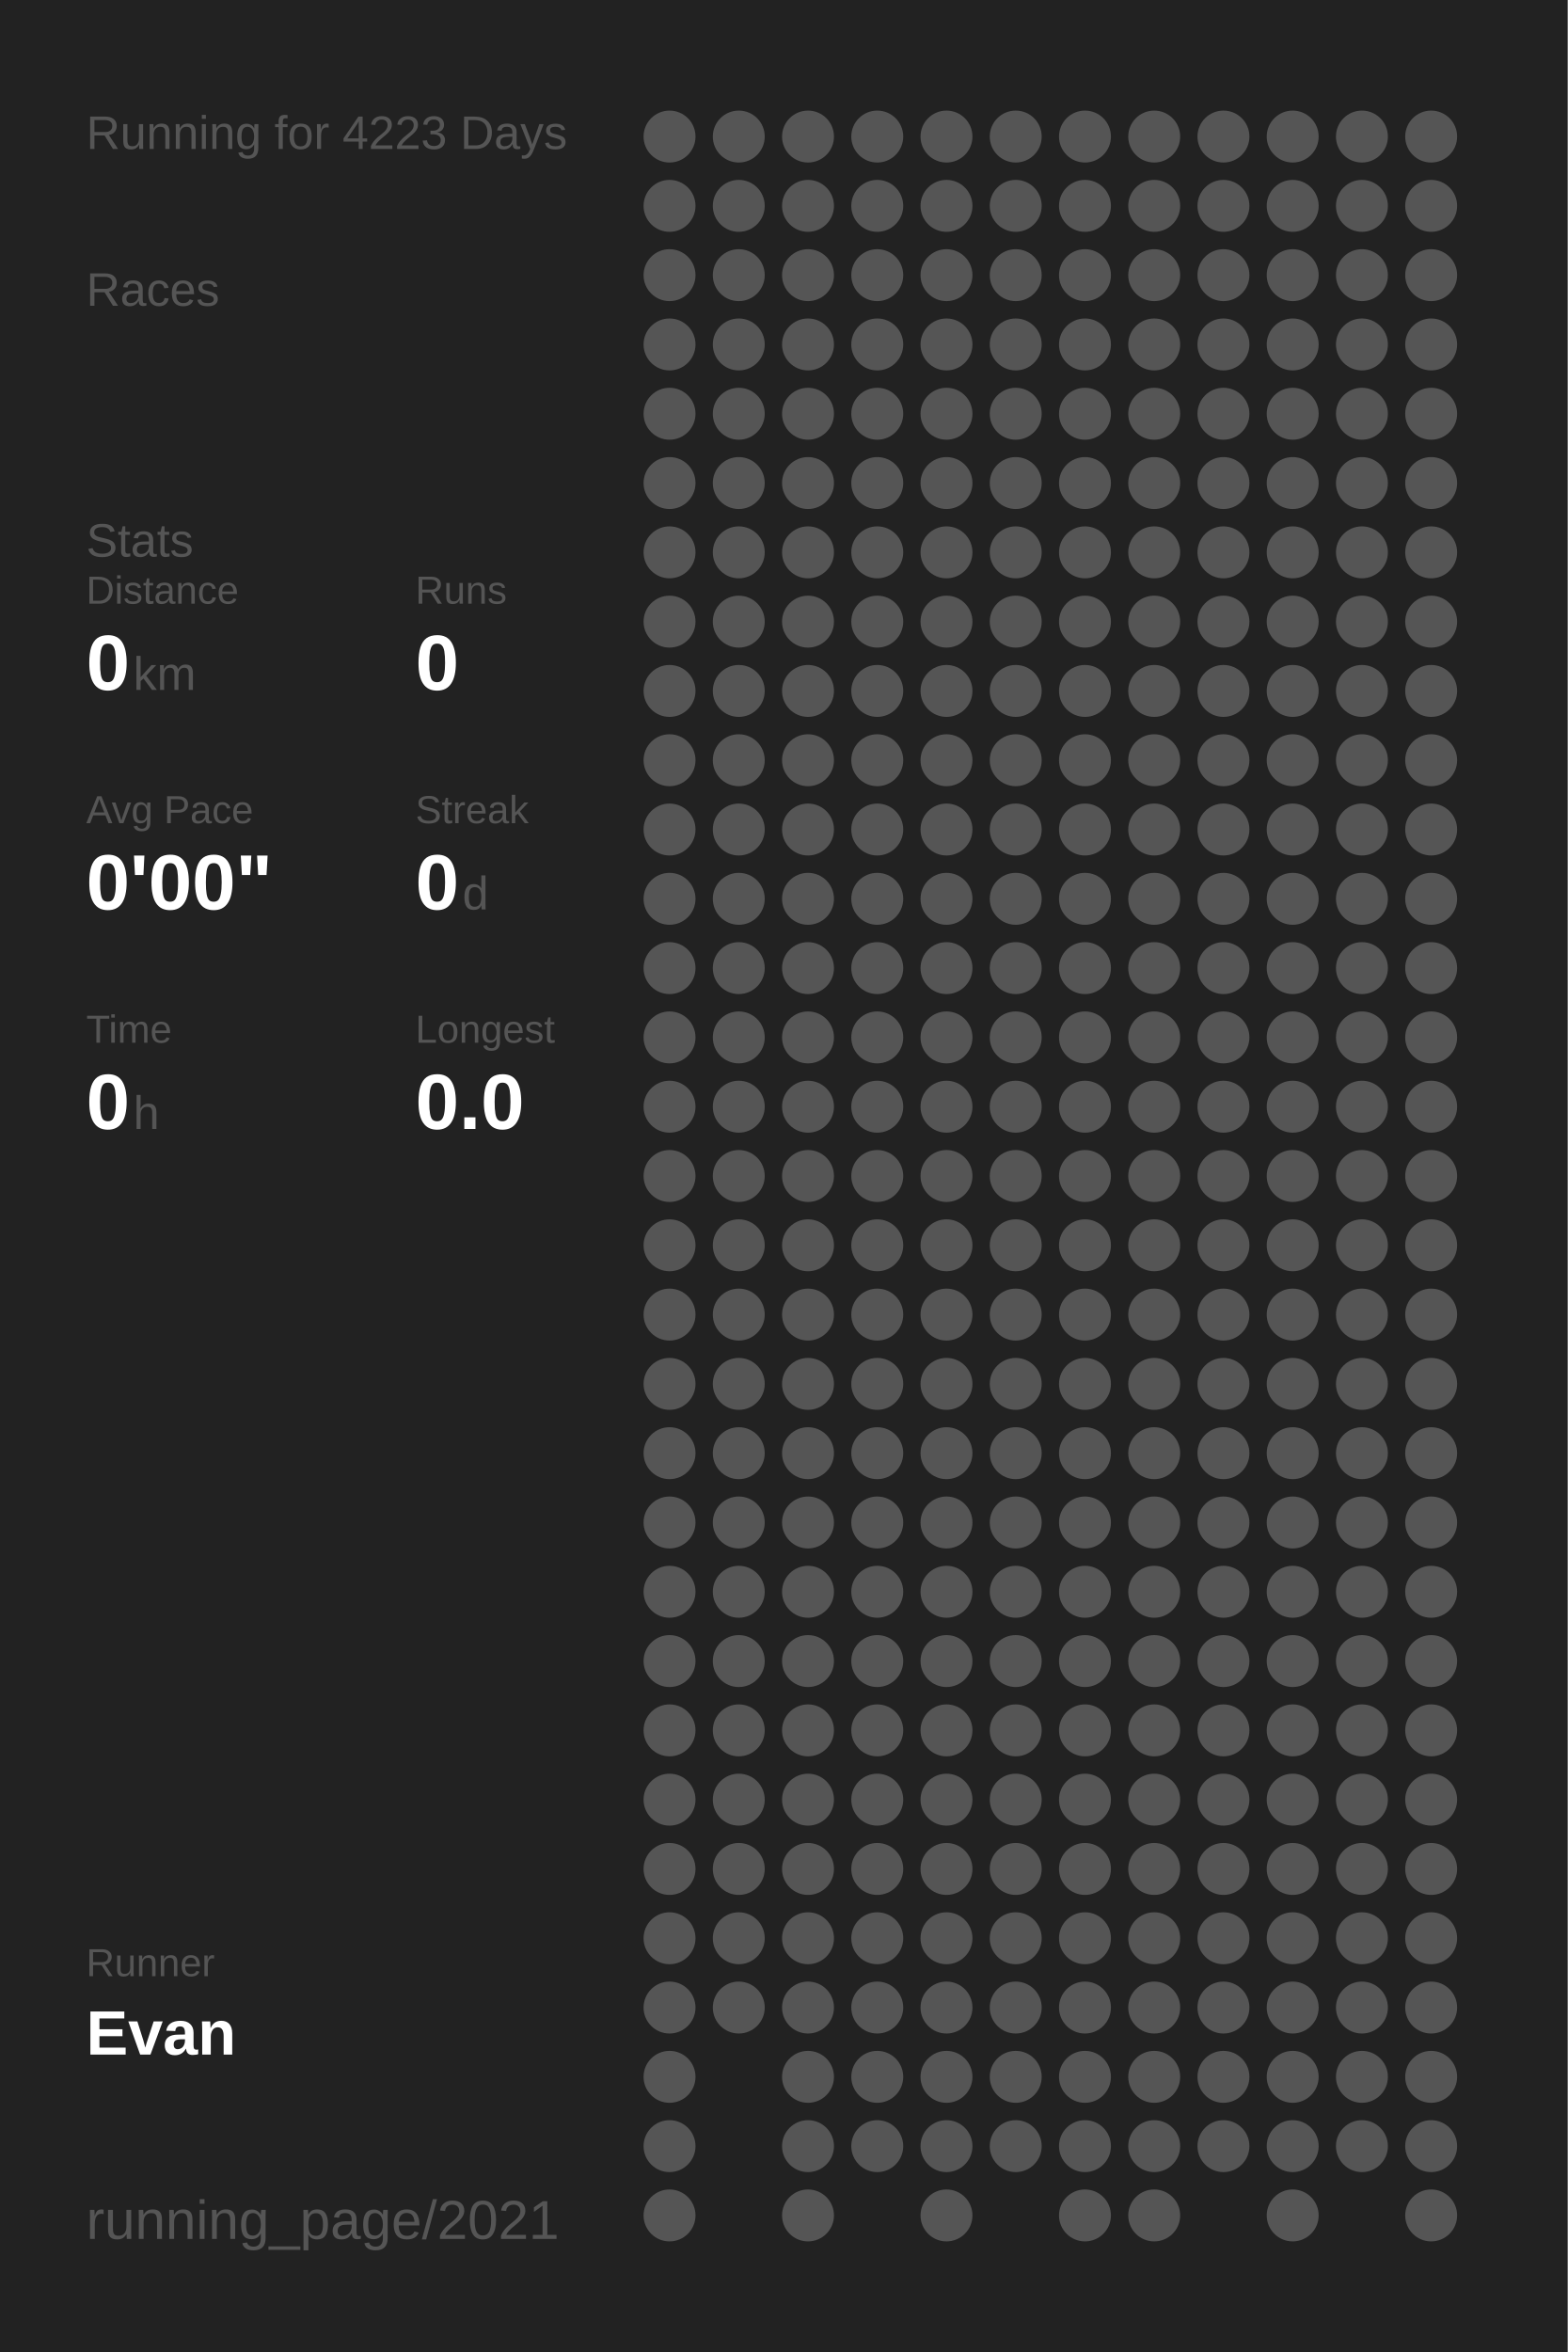
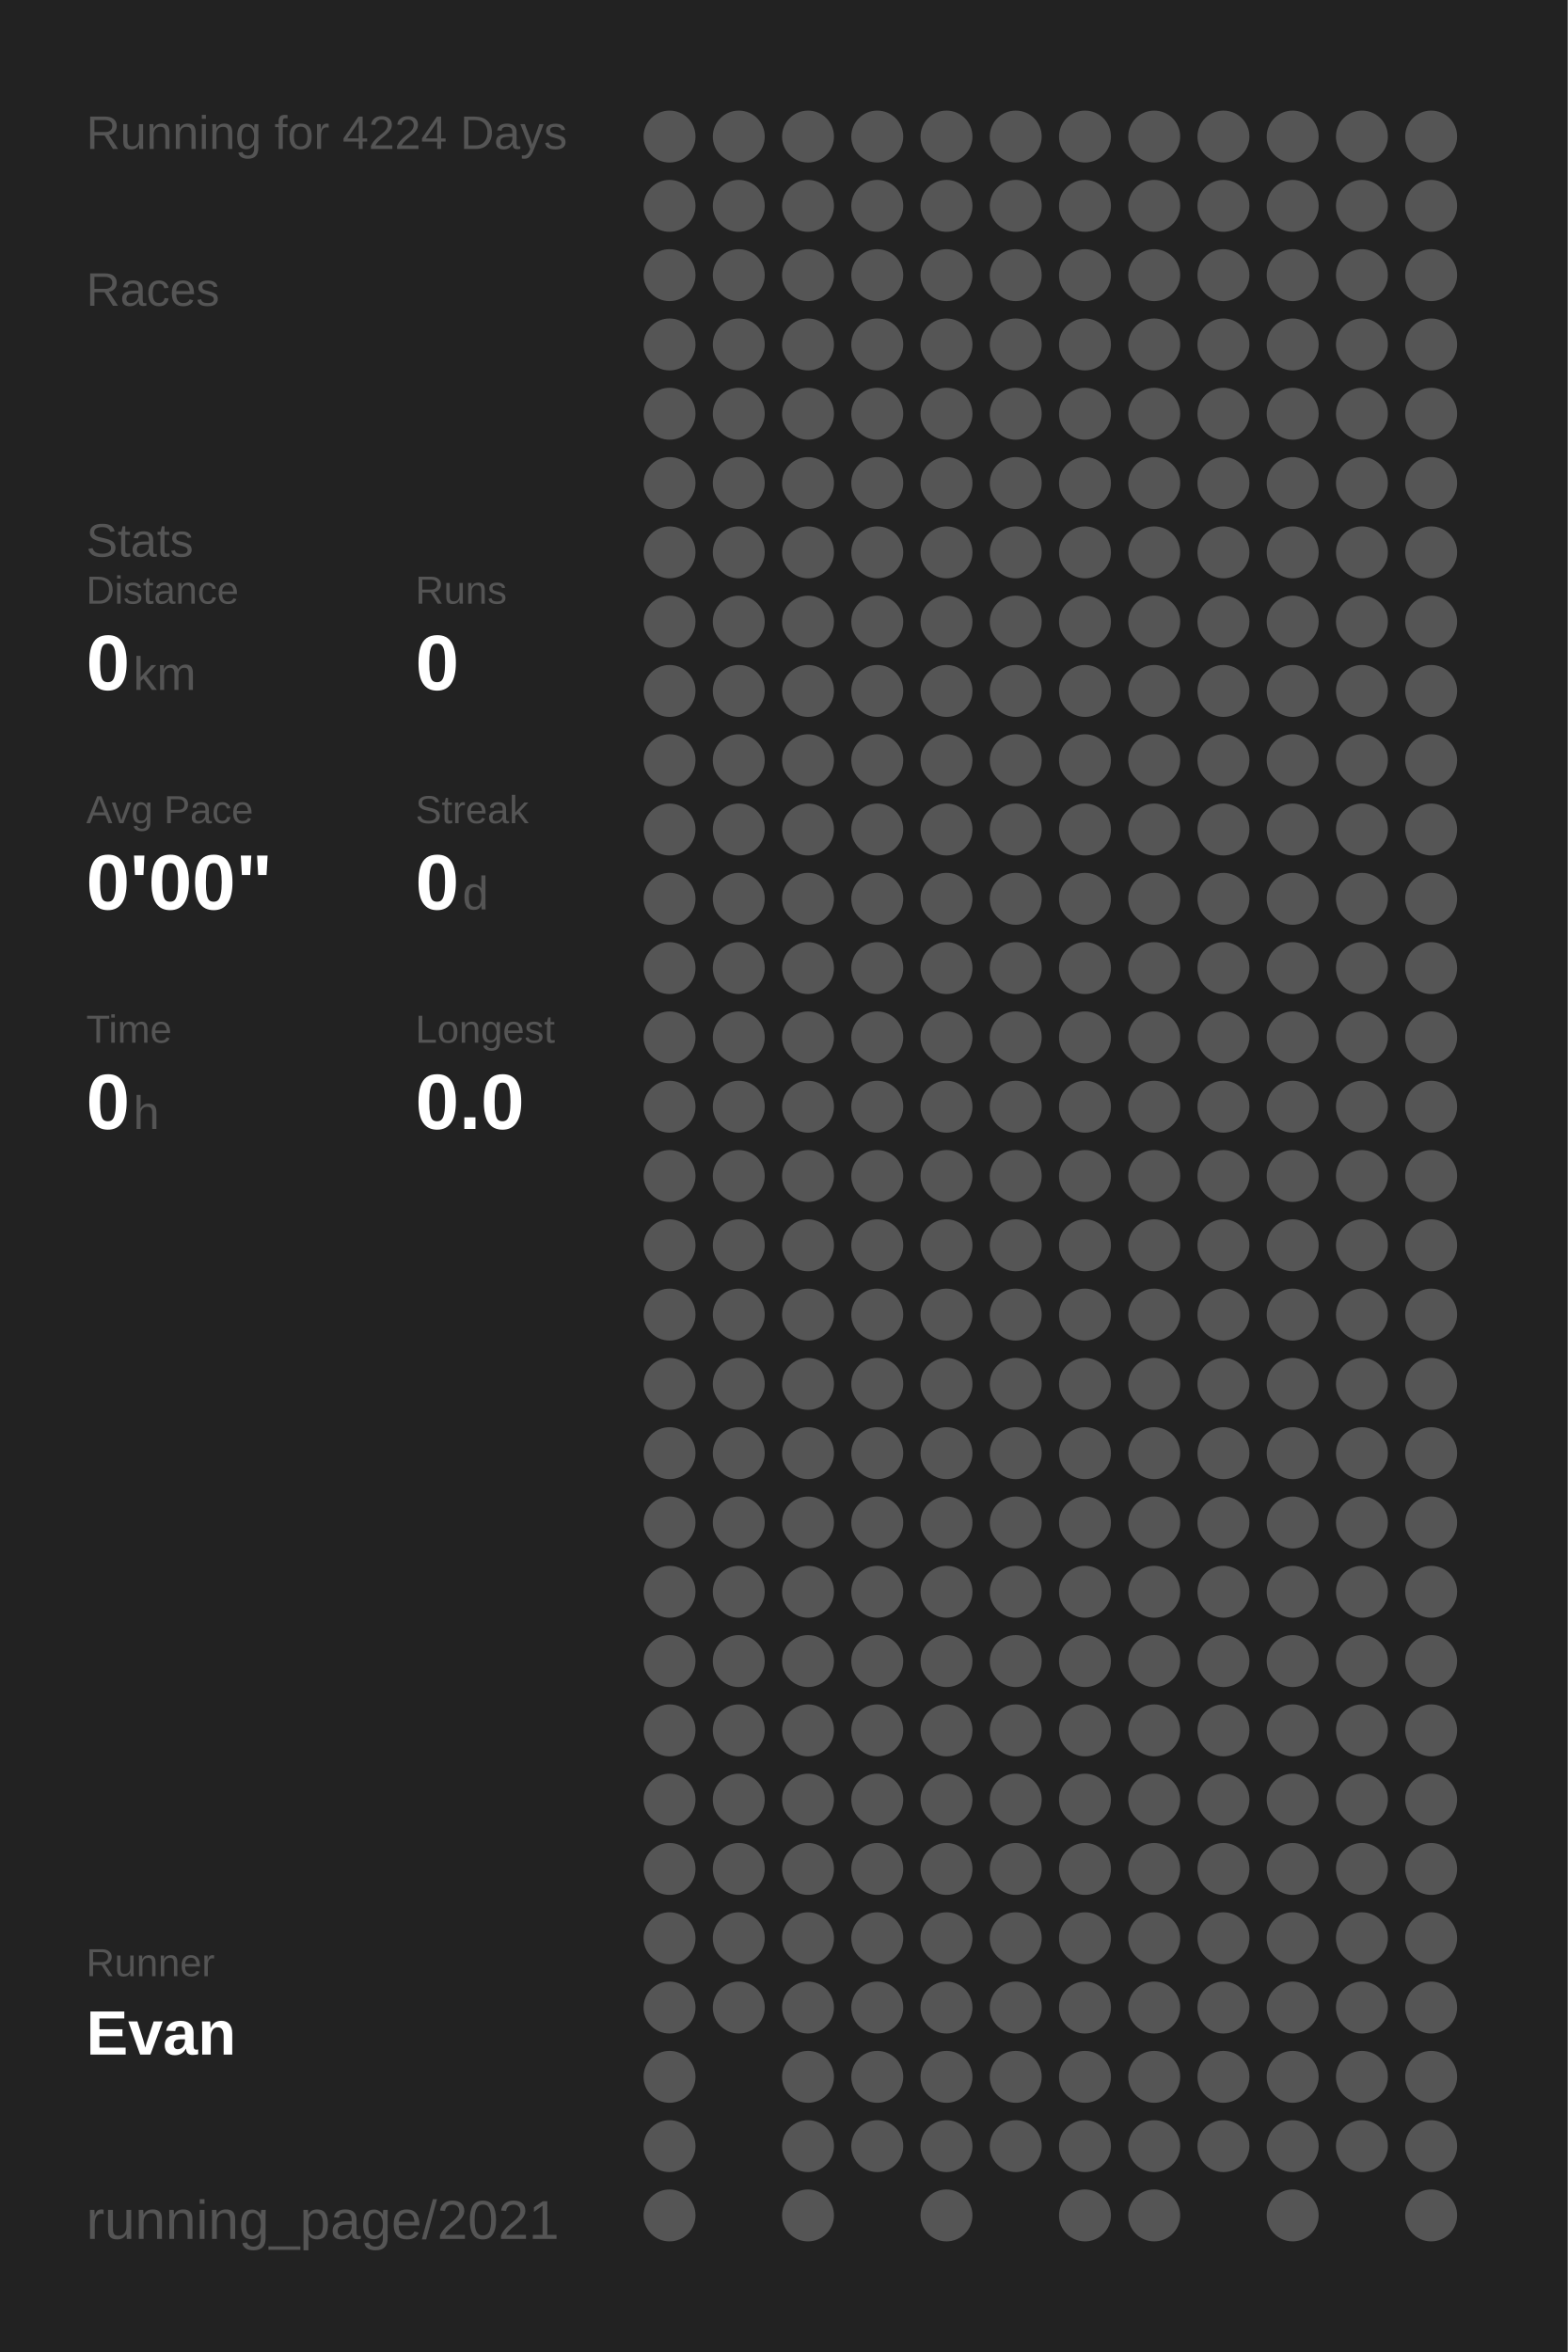
<svg xmlns="http://www.w3.org/2000/svg" baseProfile="full" height="300mm" version="1.1" viewBox="0,0,200,300" width="200mm">
  <defs />
  <rect fill="#222222" height="300" width="200" x="0" y="0" />
-   <text fill="#555555" style="font-size:6px; font-family:Arial;" x="11" y="19">Running for 4223 Days</text>
+   <text fill="#555555" style="font-size:6px; font-family:Arial;" x="11" y="19">Running for 4224 Days</text>
  <text fill="#555555" style="font-size:6px; font-family:Arial;" x="11" y="39">Races</text>
  <text fill="#555555" style="font-size:6px; font-family:Arial;" x="11" y="71">Stats</text>
  <text fill="#555555" style="font-size:5px; font-family:Arial;" x="11" y="77">Distance</text>
  <text fill="#FFFFFF" style="font-size:10px; font-family:Arial; font-weight:bold;" x="11" y="88">0</text>
  <text fill="#555555" style="font-size:6px; font-family:Arial;" x="17" y="88">km</text>
  <text fill="#555555" style="font-size:5px; font-family:Arial;" x="53" y="77">Runs</text>
  <text fill="#FFFFFF" style="font-size:10px; font-family:Arial; font-weight:bold;" x="53" y="88">0</text>
  <text fill="#555555" style="font-size:5px; font-family:Arial;" x="11" y="105">Avg Pace</text>
  <text fill="#FFFFFF" style="font-size:10px; font-family:Arial; font-weight:bold;" x="11" y="116">0'00"</text>
  <text fill="#555555" style="font-size:5px; font-family:Arial;" x="53" y="105">Streak</text>
  <text fill="#FFFFFF" style="font-size:10px; font-family:Arial; font-weight:bold;" x="53" y="116">0</text>
  <text fill="#555555" style="font-size:6px; font-family:Arial;" x="59" y="116">d</text>
  <text fill="#555555" style="font-size:5px; font-family:Arial;" x="11" y="133">Time</text>
  <text fill="#FFFFFF" style="font-size:10px; font-family:Arial; font-weight:bold;" x="11" y="144">0</text>
  <text fill="#555555" style="font-size:6px; font-family:Arial;" x="17" y="144">h</text>
  <text fill="#555555" style="font-size:5px; font-family:Arial;" x="53" y="133">Longest</text>
  <text fill="#FFFFFF" style="font-size:10px; font-family:Arial; font-weight:bold;" x="53" y="144">0.0</text>
  <text fill="#555555" style="font-size:5px; font-family:Arial;" x="11" y="252.065">Runner</text>
  <text fill="#FFFFFF" style="font-size:8px; font-family:Arial; font-weight:bold;" x="11" y="262.065">Evan</text>
  <text fill="#555555" style="font-size:7px; font-family:Arial;" x="11" y="285.581">running_page/2021</text>
  <circle cx="85.417" cy="17.419" fill="#555555" r="3.312" />
  <circle cx="85.417" cy="26.258" fill="#555555" r="3.312" />
  <circle cx="85.417" cy="35.097" fill="#555555" r="3.312" />
  <circle cx="85.417" cy="43.935" fill="#555555" r="3.312" />
  <circle cx="85.417" cy="52.774" fill="#555555" r="3.312" />
  <circle cx="85.417" cy="61.613" fill="#555555" r="3.312" />
  <circle cx="85.417" cy="70.452" fill="#555555" r="3.312" />
  <circle cx="85.417" cy="79.29" fill="#555555" r="3.312" />
  <circle cx="85.417" cy="88.129" fill="#555555" r="3.312" />
  <circle cx="85.417" cy="96.968" fill="#555555" r="3.312" />
  <circle cx="85.417" cy="105.806" fill="#555555" r="3.312" />
  <circle cx="85.417" cy="114.645" fill="#555555" r="3.312" />
  <circle cx="85.417" cy="123.484" fill="#555555" r="3.312" />
  <circle cx="85.417" cy="132.323" fill="#555555" r="3.312" />
  <circle cx="85.417" cy="141.161" fill="#555555" r="3.312" />
  <circle cx="85.417" cy="150" fill="#555555" r="3.312" />
  <circle cx="85.417" cy="158.839" fill="#555555" r="3.312" />
  <circle cx="85.417" cy="167.677" fill="#555555" r="3.312" />
  <circle cx="85.417" cy="176.516" fill="#555555" r="3.312" />
  <circle cx="85.417" cy="185.355" fill="#555555" r="3.312" />
  <circle cx="85.417" cy="194.194" fill="#555555" r="3.312" />
  <circle cx="85.417" cy="203.032" fill="#555555" r="3.312" />
  <circle cx="85.417" cy="211.871" fill="#555555" r="3.312" />
  <circle cx="85.417" cy="220.71" fill="#555555" r="3.312" />
  <circle cx="85.417" cy="229.548" fill="#555555" r="3.312" />
  <circle cx="85.417" cy="238.387" fill="#555555" r="3.312" />
  <circle cx="85.417" cy="247.226" fill="#555555" r="3.312" />
  <circle cx="85.417" cy="256.065" fill="#555555" r="3.312" />
  <circle cx="85.417" cy="264.903" fill="#555555" r="3.312" />
  <circle cx="85.417" cy="273.742" fill="#555555" r="3.312" />
  <circle cx="85.417" cy="282.581" fill="#555555" r="3.312" />
  <circle cx="94.25" cy="17.419" fill="#555555" r="3.312" />
  <circle cx="94.25" cy="26.258" fill="#555555" r="3.312" />
  <circle cx="94.25" cy="35.097" fill="#555555" r="3.312" />
  <circle cx="94.25" cy="43.935" fill="#555555" r="3.312" />
  <circle cx="94.25" cy="52.774" fill="#555555" r="3.312" />
  <circle cx="94.25" cy="61.613" fill="#555555" r="3.312" />
  <circle cx="94.25" cy="70.452" fill="#555555" r="3.312" />
  <circle cx="94.25" cy="79.29" fill="#555555" r="3.312" />
  <circle cx="94.25" cy="88.129" fill="#555555" r="3.312" />
  <circle cx="94.25" cy="96.968" fill="#555555" r="3.312" />
  <circle cx="94.25" cy="105.806" fill="#555555" r="3.312" />
  <circle cx="94.25" cy="114.645" fill="#555555" r="3.312" />
  <circle cx="94.25" cy="123.484" fill="#555555" r="3.312" />
  <circle cx="94.25" cy="132.323" fill="#555555" r="3.312" />
  <circle cx="94.25" cy="141.161" fill="#555555" r="3.312" />
  <circle cx="94.25" cy="150" fill="#555555" r="3.312" />
  <circle cx="94.25" cy="158.839" fill="#555555" r="3.312" />
  <circle cx="94.25" cy="167.677" fill="#555555" r="3.312" />
  <circle cx="94.25" cy="176.516" fill="#555555" r="3.312" />
  <circle cx="94.25" cy="185.355" fill="#555555" r="3.312" />
  <circle cx="94.25" cy="194.194" fill="#555555" r="3.312" />
  <circle cx="94.25" cy="203.032" fill="#555555" r="3.312" />
  <circle cx="94.25" cy="211.871" fill="#555555" r="3.312" />
  <circle cx="94.25" cy="220.71" fill="#555555" r="3.312" />
  <circle cx="94.25" cy="229.548" fill="#555555" r="3.312" />
  <circle cx="94.25" cy="238.387" fill="#555555" r="3.312" />
  <circle cx="94.25" cy="247.226" fill="#555555" r="3.312" />
  <circle cx="94.25" cy="256.065" fill="#555555" r="3.312" />
  <circle cx="103.083" cy="17.419" fill="#555555" r="3.312" />
  <circle cx="103.083" cy="26.258" fill="#555555" r="3.312" />
  <circle cx="103.083" cy="35.097" fill="#555555" r="3.312" />
  <circle cx="103.083" cy="43.935" fill="#555555" r="3.312" />
  <circle cx="103.083" cy="52.774" fill="#555555" r="3.312" />
  <circle cx="103.083" cy="61.613" fill="#555555" r="3.312" />
  <circle cx="103.083" cy="70.452" fill="#555555" r="3.312" />
  <circle cx="103.083" cy="79.29" fill="#555555" r="3.312" />
  <circle cx="103.083" cy="88.129" fill="#555555" r="3.312" />
  <circle cx="103.083" cy="96.968" fill="#555555" r="3.312" />
  <circle cx="103.083" cy="105.806" fill="#555555" r="3.312" />
  <circle cx="103.083" cy="114.645" fill="#555555" r="3.312" />
  <circle cx="103.083" cy="123.484" fill="#555555" r="3.312" />
  <circle cx="103.083" cy="132.323" fill="#555555" r="3.312" />
  <circle cx="103.083" cy="141.161" fill="#555555" r="3.312" />
  <circle cx="103.083" cy="150" fill="#555555" r="3.312" />
  <circle cx="103.083" cy="158.839" fill="#555555" r="3.312" />
  <circle cx="103.083" cy="167.677" fill="#555555" r="3.312" />
  <circle cx="103.083" cy="176.516" fill="#555555" r="3.312" />
  <circle cx="103.083" cy="185.355" fill="#555555" r="3.312" />
  <circle cx="103.083" cy="194.194" fill="#555555" r="3.312" />
  <circle cx="103.083" cy="203.032" fill="#555555" r="3.312" />
  <circle cx="103.083" cy="211.871" fill="#555555" r="3.312" />
  <circle cx="103.083" cy="220.71" fill="#555555" r="3.312" />
  <circle cx="103.083" cy="229.548" fill="#555555" r="3.312" />
  <circle cx="103.083" cy="238.387" fill="#555555" r="3.312" />
  <circle cx="103.083" cy="247.226" fill="#555555" r="3.312" />
  <circle cx="103.083" cy="256.065" fill="#555555" r="3.312" />
  <circle cx="103.083" cy="264.903" fill="#555555" r="3.312" />
  <circle cx="103.083" cy="273.742" fill="#555555" r="3.312" />
  <circle cx="103.083" cy="282.581" fill="#555555" r="3.312" />
  <circle cx="111.917" cy="17.419" fill="#555555" r="3.312" />
  <circle cx="111.917" cy="26.258" fill="#555555" r="3.312" />
  <circle cx="111.917" cy="35.097" fill="#555555" r="3.312" />
  <circle cx="111.917" cy="43.935" fill="#555555" r="3.312" />
  <circle cx="111.917" cy="52.774" fill="#555555" r="3.312" />
  <circle cx="111.917" cy="61.613" fill="#555555" r="3.312" />
  <circle cx="111.917" cy="70.452" fill="#555555" r="3.312" />
  <circle cx="111.917" cy="79.29" fill="#555555" r="3.312" />
  <circle cx="111.917" cy="88.129" fill="#555555" r="3.312" />
  <circle cx="111.917" cy="96.968" fill="#555555" r="3.312" />
  <circle cx="111.917" cy="105.806" fill="#555555" r="3.312" />
  <circle cx="111.917" cy="114.645" fill="#555555" r="3.312" />
  <circle cx="111.917" cy="123.484" fill="#555555" r="3.312" />
  <circle cx="111.917" cy="132.323" fill="#555555" r="3.312" />
  <circle cx="111.917" cy="141.161" fill="#555555" r="3.312" />
  <circle cx="111.917" cy="150" fill="#555555" r="3.312" />
  <circle cx="111.917" cy="158.839" fill="#555555" r="3.312" />
  <circle cx="111.917" cy="167.677" fill="#555555" r="3.312" />
  <circle cx="111.917" cy="176.516" fill="#555555" r="3.312" />
  <circle cx="111.917" cy="185.355" fill="#555555" r="3.312" />
  <circle cx="111.917" cy="194.194" fill="#555555" r="3.312" />
  <circle cx="111.917" cy="203.032" fill="#555555" r="3.312" />
  <circle cx="111.917" cy="211.871" fill="#555555" r="3.312" />
  <circle cx="111.917" cy="220.71" fill="#555555" r="3.312" />
  <circle cx="111.917" cy="229.548" fill="#555555" r="3.312" />
  <circle cx="111.917" cy="238.387" fill="#555555" r="3.312" />
  <circle cx="111.917" cy="247.226" fill="#555555" r="3.312" />
  <circle cx="111.917" cy="256.065" fill="#555555" r="3.312" />
  <circle cx="111.917" cy="264.903" fill="#555555" r="3.312" />
  <circle cx="111.917" cy="273.742" fill="#555555" r="3.312" />
  <circle cx="120.75" cy="17.419" fill="#555555" r="3.312" />
  <circle cx="120.75" cy="26.258" fill="#555555" r="3.312" />
  <circle cx="120.75" cy="35.097" fill="#555555" r="3.312" />
  <circle cx="120.75" cy="43.935" fill="#555555" r="3.312" />
  <circle cx="120.75" cy="52.774" fill="#555555" r="3.312" />
  <circle cx="120.75" cy="61.613" fill="#555555" r="3.312" />
  <circle cx="120.75" cy="70.452" fill="#555555" r="3.312" />
  <circle cx="120.75" cy="79.29" fill="#555555" r="3.312" />
  <circle cx="120.75" cy="88.129" fill="#555555" r="3.312" />
  <circle cx="120.75" cy="96.968" fill="#555555" r="3.312" />
  <circle cx="120.75" cy="105.806" fill="#555555" r="3.312" />
  <circle cx="120.75" cy="114.645" fill="#555555" r="3.312" />
  <circle cx="120.75" cy="123.484" fill="#555555" r="3.312" />
  <circle cx="120.75" cy="132.323" fill="#555555" r="3.312" />
  <circle cx="120.75" cy="141.161" fill="#555555" r="3.312" />
  <circle cx="120.75" cy="150" fill="#555555" r="3.312" />
  <circle cx="120.75" cy="158.839" fill="#555555" r="3.312" />
  <circle cx="120.75" cy="167.677" fill="#555555" r="3.312" />
  <circle cx="120.75" cy="176.516" fill="#555555" r="3.312" />
  <circle cx="120.75" cy="185.355" fill="#555555" r="3.312" />
  <circle cx="120.75" cy="194.194" fill="#555555" r="3.312" />
  <circle cx="120.75" cy="203.032" fill="#555555" r="3.312" />
  <circle cx="120.75" cy="211.871" fill="#555555" r="3.312" />
  <circle cx="120.75" cy="220.71" fill="#555555" r="3.312" />
  <circle cx="120.75" cy="229.548" fill="#555555" r="3.312" />
  <circle cx="120.75" cy="238.387" fill="#555555" r="3.312" />
  <circle cx="120.75" cy="247.226" fill="#555555" r="3.312" />
  <circle cx="120.75" cy="256.065" fill="#555555" r="3.312" />
  <circle cx="120.75" cy="264.903" fill="#555555" r="3.312" />
  <circle cx="120.75" cy="273.742" fill="#555555" r="3.312" />
  <circle cx="120.75" cy="282.581" fill="#555555" r="3.312" />
  <circle cx="129.583" cy="17.419" fill="#555555" r="3.312" />
  <circle cx="129.583" cy="26.258" fill="#555555" r="3.312" />
  <circle cx="129.583" cy="35.097" fill="#555555" r="3.312" />
  <circle cx="129.583" cy="43.935" fill="#555555" r="3.312" />
  <circle cx="129.583" cy="52.774" fill="#555555" r="3.312" />
  <circle cx="129.583" cy="61.613" fill="#555555" r="3.312" />
  <circle cx="129.583" cy="70.452" fill="#555555" r="3.312" />
  <circle cx="129.583" cy="79.29" fill="#555555" r="3.312" />
  <circle cx="129.583" cy="88.129" fill="#555555" r="3.312" />
  <circle cx="129.583" cy="96.968" fill="#555555" r="3.312" />
  <circle cx="129.583" cy="105.806" fill="#555555" r="3.312" />
  <circle cx="129.583" cy="114.645" fill="#555555" r="3.312" />
  <circle cx="129.583" cy="123.484" fill="#555555" r="3.312" />
  <circle cx="129.583" cy="132.323" fill="#555555" r="3.312" />
  <circle cx="129.583" cy="141.161" fill="#555555" r="3.312" />
  <circle cx="129.583" cy="150" fill="#555555" r="3.312" />
  <circle cx="129.583" cy="158.839" fill="#555555" r="3.312" />
  <circle cx="129.583" cy="167.677" fill="#555555" r="3.312" />
  <circle cx="129.583" cy="176.516" fill="#555555" r="3.312" />
  <circle cx="129.583" cy="185.355" fill="#555555" r="3.312" />
  <circle cx="129.583" cy="194.194" fill="#555555" r="3.312" />
  <circle cx="129.583" cy="203.032" fill="#555555" r="3.312" />
  <circle cx="129.583" cy="211.871" fill="#555555" r="3.312" />
  <circle cx="129.583" cy="220.71" fill="#555555" r="3.312" />
  <circle cx="129.583" cy="229.548" fill="#555555" r="3.312" />
  <circle cx="129.583" cy="238.387" fill="#555555" r="3.312" />
  <circle cx="129.583" cy="247.226" fill="#555555" r="3.312" />
  <circle cx="129.583" cy="256.065" fill="#555555" r="3.312" />
  <circle cx="129.583" cy="264.903" fill="#555555" r="3.312" />
  <circle cx="129.583" cy="273.742" fill="#555555" r="3.312" />
  <circle cx="138.417" cy="17.419" fill="#555555" r="3.312" />
  <circle cx="138.417" cy="26.258" fill="#555555" r="3.312" />
  <circle cx="138.417" cy="35.097" fill="#555555" r="3.312" />
  <circle cx="138.417" cy="43.935" fill="#555555" r="3.312" />
  <circle cx="138.417" cy="52.774" fill="#555555" r="3.312" />
  <circle cx="138.417" cy="61.613" fill="#555555" r="3.312" />
  <circle cx="138.417" cy="70.452" fill="#555555" r="3.312" />
  <circle cx="138.417" cy="79.29" fill="#555555" r="3.312" />
  <circle cx="138.417" cy="88.129" fill="#555555" r="3.312" />
  <circle cx="138.417" cy="96.968" fill="#555555" r="3.312" />
  <circle cx="138.417" cy="105.806" fill="#555555" r="3.312" />
  <circle cx="138.417" cy="114.645" fill="#555555" r="3.312" />
  <circle cx="138.417" cy="123.484" fill="#555555" r="3.312" />
  <circle cx="138.417" cy="132.323" fill="#555555" r="3.312" />
  <circle cx="138.417" cy="141.161" fill="#555555" r="3.312" />
  <circle cx="138.417" cy="150" fill="#555555" r="3.312" />
  <circle cx="138.417" cy="158.839" fill="#555555" r="3.312" />
  <circle cx="138.417" cy="167.677" fill="#555555" r="3.312" />
  <circle cx="138.417" cy="176.516" fill="#555555" r="3.312" />
  <circle cx="138.417" cy="185.355" fill="#555555" r="3.312" />
  <circle cx="138.417" cy="194.194" fill="#555555" r="3.312" />
  <circle cx="138.417" cy="203.032" fill="#555555" r="3.312" />
  <circle cx="138.417" cy="211.871" fill="#555555" r="3.312" />
  <circle cx="138.417" cy="220.71" fill="#555555" r="3.312" />
  <circle cx="138.417" cy="229.548" fill="#555555" r="3.312" />
  <circle cx="138.417" cy="238.387" fill="#555555" r="3.312" />
  <circle cx="138.417" cy="247.226" fill="#555555" r="3.312" />
  <circle cx="138.417" cy="256.065" fill="#555555" r="3.312" />
  <circle cx="138.417" cy="264.903" fill="#555555" r="3.312" />
  <circle cx="138.417" cy="273.742" fill="#555555" r="3.312" />
  <circle cx="138.417" cy="282.581" fill="#555555" r="3.312" />
  <circle cx="147.25" cy="17.419" fill="#555555" r="3.312" />
  <circle cx="147.25" cy="26.258" fill="#555555" r="3.312" />
  <circle cx="147.25" cy="35.097" fill="#555555" r="3.312" />
  <circle cx="147.25" cy="43.935" fill="#555555" r="3.312" />
  <circle cx="147.25" cy="52.774" fill="#555555" r="3.312" />
  <circle cx="147.25" cy="61.613" fill="#555555" r="3.312" />
  <circle cx="147.25" cy="70.452" fill="#555555" r="3.312" />
  <circle cx="147.25" cy="79.29" fill="#555555" r="3.312" />
  <circle cx="147.25" cy="88.129" fill="#555555" r="3.312" />
  <circle cx="147.25" cy="96.968" fill="#555555" r="3.312" />
  <circle cx="147.25" cy="105.806" fill="#555555" r="3.312" />
  <circle cx="147.25" cy="114.645" fill="#555555" r="3.312" />
  <circle cx="147.25" cy="123.484" fill="#555555" r="3.312" />
  <circle cx="147.25" cy="132.323" fill="#555555" r="3.312" />
  <circle cx="147.25" cy="141.161" fill="#555555" r="3.312" />
  <circle cx="147.25" cy="150" fill="#555555" r="3.312" />
  <circle cx="147.25" cy="158.839" fill="#555555" r="3.312" />
  <circle cx="147.25" cy="167.677" fill="#555555" r="3.312" />
  <circle cx="147.25" cy="176.516" fill="#555555" r="3.312" />
  <circle cx="147.25" cy="185.355" fill="#555555" r="3.312" />
  <circle cx="147.25" cy="194.194" fill="#555555" r="3.312" />
  <circle cx="147.25" cy="203.032" fill="#555555" r="3.312" />
  <circle cx="147.25" cy="211.871" fill="#555555" r="3.312" />
  <circle cx="147.25" cy="220.71" fill="#555555" r="3.312" />
  <circle cx="147.25" cy="229.548" fill="#555555" r="3.312" />
  <circle cx="147.25" cy="238.387" fill="#555555" r="3.312" />
  <circle cx="147.25" cy="247.226" fill="#555555" r="3.312" />
  <circle cx="147.25" cy="256.065" fill="#555555" r="3.312" />
  <circle cx="147.25" cy="264.903" fill="#555555" r="3.312" />
  <circle cx="147.25" cy="273.742" fill="#555555" r="3.312" />
  <circle cx="147.25" cy="282.581" fill="#555555" r="3.312" />
  <circle cx="156.083" cy="17.419" fill="#555555" r="3.312" />
  <circle cx="156.083" cy="26.258" fill="#555555" r="3.312" />
  <circle cx="156.083" cy="35.097" fill="#555555" r="3.312" />
  <circle cx="156.083" cy="43.935" fill="#555555" r="3.312" />
  <circle cx="156.083" cy="52.774" fill="#555555" r="3.312" />
  <circle cx="156.083" cy="61.613" fill="#555555" r="3.312" />
  <circle cx="156.083" cy="70.452" fill="#555555" r="3.312" />
  <circle cx="156.083" cy="79.29" fill="#555555" r="3.312" />
  <circle cx="156.083" cy="88.129" fill="#555555" r="3.312" />
  <circle cx="156.083" cy="96.968" fill="#555555" r="3.312" />
  <circle cx="156.083" cy="105.806" fill="#555555" r="3.312" />
  <circle cx="156.083" cy="114.645" fill="#555555" r="3.312" />
  <circle cx="156.083" cy="123.484" fill="#555555" r="3.312" />
  <circle cx="156.083" cy="132.323" fill="#555555" r="3.312" />
  <circle cx="156.083" cy="141.161" fill="#555555" r="3.312" />
  <circle cx="156.083" cy="150" fill="#555555" r="3.312" />
  <circle cx="156.083" cy="158.839" fill="#555555" r="3.312" />
  <circle cx="156.083" cy="167.677" fill="#555555" r="3.312" />
  <circle cx="156.083" cy="176.516" fill="#555555" r="3.312" />
  <circle cx="156.083" cy="185.355" fill="#555555" r="3.312" />
  <circle cx="156.083" cy="194.194" fill="#555555" r="3.312" />
  <circle cx="156.083" cy="203.032" fill="#555555" r="3.312" />
  <circle cx="156.083" cy="211.871" fill="#555555" r="3.312" />
  <circle cx="156.083" cy="220.71" fill="#555555" r="3.312" />
  <circle cx="156.083" cy="229.548" fill="#555555" r="3.312" />
  <circle cx="156.083" cy="238.387" fill="#555555" r="3.312" />
  <circle cx="156.083" cy="247.226" fill="#555555" r="3.312" />
  <circle cx="156.083" cy="256.065" fill="#555555" r="3.312" />
  <circle cx="156.083" cy="264.903" fill="#555555" r="3.312" />
  <circle cx="156.083" cy="273.742" fill="#555555" r="3.312" />
  <circle cx="164.917" cy="17.419" fill="#555555" r="3.312" />
  <circle cx="164.917" cy="26.258" fill="#555555" r="3.312" />
  <circle cx="164.917" cy="35.097" fill="#555555" r="3.312" />
  <circle cx="164.917" cy="43.935" fill="#555555" r="3.312" />
  <circle cx="164.917" cy="52.774" fill="#555555" r="3.312" />
  <circle cx="164.917" cy="61.613" fill="#555555" r="3.312" />
  <circle cx="164.917" cy="70.452" fill="#555555" r="3.312" />
  <circle cx="164.917" cy="79.29" fill="#555555" r="3.312" />
  <circle cx="164.917" cy="88.129" fill="#555555" r="3.312" />
  <circle cx="164.917" cy="96.968" fill="#555555" r="3.312" />
  <circle cx="164.917" cy="105.806" fill="#555555" r="3.312" />
  <circle cx="164.917" cy="114.645" fill="#555555" r="3.312" />
  <circle cx="164.917" cy="123.484" fill="#555555" r="3.312" />
  <circle cx="164.917" cy="132.323" fill="#555555" r="3.312" />
  <circle cx="164.917" cy="141.161" fill="#555555" r="3.312" />
  <circle cx="164.917" cy="150" fill="#555555" r="3.312" />
  <circle cx="164.917" cy="158.839" fill="#555555" r="3.312" />
  <circle cx="164.917" cy="167.677" fill="#555555" r="3.312" />
  <circle cx="164.917" cy="176.516" fill="#555555" r="3.312" />
  <circle cx="164.917" cy="185.355" fill="#555555" r="3.312" />
  <circle cx="164.917" cy="194.194" fill="#555555" r="3.312" />
  <circle cx="164.917" cy="203.032" fill="#555555" r="3.312" />
  <circle cx="164.917" cy="211.871" fill="#555555" r="3.312" />
  <circle cx="164.917" cy="220.71" fill="#555555" r="3.312" />
  <circle cx="164.917" cy="229.548" fill="#555555" r="3.312" />
  <circle cx="164.917" cy="238.387" fill="#555555" r="3.312" />
  <circle cx="164.917" cy="247.226" fill="#555555" r="3.312" />
  <circle cx="164.917" cy="256.065" fill="#555555" r="3.312" />
  <circle cx="164.917" cy="264.903" fill="#555555" r="3.312" />
  <circle cx="164.917" cy="273.742" fill="#555555" r="3.312" />
  <circle cx="164.917" cy="282.581" fill="#555555" r="3.312" />
  <circle cx="173.75" cy="17.419" fill="#555555" r="3.312" />
  <circle cx="173.75" cy="26.258" fill="#555555" r="3.312" />
  <circle cx="173.75" cy="35.097" fill="#555555" r="3.312" />
  <circle cx="173.75" cy="43.935" fill="#555555" r="3.312" />
  <circle cx="173.75" cy="52.774" fill="#555555" r="3.312" />
  <circle cx="173.75" cy="61.613" fill="#555555" r="3.312" />
  <circle cx="173.75" cy="70.452" fill="#555555" r="3.312" />
  <circle cx="173.75" cy="79.29" fill="#555555" r="3.312" />
  <circle cx="173.75" cy="88.129" fill="#555555" r="3.312" />
  <circle cx="173.75" cy="96.968" fill="#555555" r="3.312" />
  <circle cx="173.75" cy="105.806" fill="#555555" r="3.312" />
  <circle cx="173.75" cy="114.645" fill="#555555" r="3.312" />
  <circle cx="173.75" cy="123.484" fill="#555555" r="3.312" />
  <circle cx="173.75" cy="132.323" fill="#555555" r="3.312" />
  <circle cx="173.75" cy="141.161" fill="#555555" r="3.312" />
  <circle cx="173.75" cy="150" fill="#555555" r="3.312" />
  <circle cx="173.75" cy="158.839" fill="#555555" r="3.312" />
  <circle cx="173.75" cy="167.677" fill="#555555" r="3.312" />
  <circle cx="173.75" cy="176.516" fill="#555555" r="3.312" />
  <circle cx="173.75" cy="185.355" fill="#555555" r="3.312" />
  <circle cx="173.75" cy="194.194" fill="#555555" r="3.312" />
  <circle cx="173.75" cy="203.032" fill="#555555" r="3.312" />
  <circle cx="173.75" cy="211.871" fill="#555555" r="3.312" />
  <circle cx="173.75" cy="220.71" fill="#555555" r="3.312" />
  <circle cx="173.75" cy="229.548" fill="#555555" r="3.312" />
  <circle cx="173.75" cy="238.387" fill="#555555" r="3.312" />
  <circle cx="173.75" cy="247.226" fill="#555555" r="3.312" />
  <circle cx="173.75" cy="256.065" fill="#555555" r="3.312" />
  <circle cx="173.75" cy="264.903" fill="#555555" r="3.312" />
  <circle cx="173.75" cy="273.742" fill="#555555" r="3.312" />
  <circle cx="182.583" cy="17.419" fill="#555555" r="3.312" />
  <circle cx="182.583" cy="26.258" fill="#555555" r="3.312" />
  <circle cx="182.583" cy="35.097" fill="#555555" r="3.312" />
  <circle cx="182.583" cy="43.935" fill="#555555" r="3.312" />
  <circle cx="182.583" cy="52.774" fill="#555555" r="3.312" />
  <circle cx="182.583" cy="61.613" fill="#555555" r="3.312" />
  <circle cx="182.583" cy="70.452" fill="#555555" r="3.312" />
  <circle cx="182.583" cy="79.29" fill="#555555" r="3.312" />
  <circle cx="182.583" cy="88.129" fill="#555555" r="3.312" />
  <circle cx="182.583" cy="96.968" fill="#555555" r="3.312" />
  <circle cx="182.583" cy="105.806" fill="#555555" r="3.312" />
  <circle cx="182.583" cy="114.645" fill="#555555" r="3.312" />
  <circle cx="182.583" cy="123.484" fill="#555555" r="3.312" />
  <circle cx="182.583" cy="132.323" fill="#555555" r="3.312" />
  <circle cx="182.583" cy="141.161" fill="#555555" r="3.312" />
  <circle cx="182.583" cy="150" fill="#555555" r="3.312" />
  <circle cx="182.583" cy="158.839" fill="#555555" r="3.312" />
  <circle cx="182.583" cy="167.677" fill="#555555" r="3.312" />
  <circle cx="182.583" cy="176.516" fill="#555555" r="3.312" />
  <circle cx="182.583" cy="185.355" fill="#555555" r="3.312" />
  <circle cx="182.583" cy="194.194" fill="#555555" r="3.312" />
  <circle cx="182.583" cy="203.032" fill="#555555" r="3.312" />
  <circle cx="182.583" cy="211.871" fill="#555555" r="3.312" />
  <circle cx="182.583" cy="220.71" fill="#555555" r="3.312" />
  <circle cx="182.583" cy="229.548" fill="#555555" r="3.312" />
  <circle cx="182.583" cy="238.387" fill="#555555" r="3.312" />
  <circle cx="182.583" cy="247.226" fill="#555555" r="3.312" />
  <circle cx="182.583" cy="256.065" fill="#555555" r="3.312" />
  <circle cx="182.583" cy="264.903" fill="#555555" r="3.312" />
  <circle cx="182.583" cy="273.742" fill="#555555" r="3.312" />
  <circle cx="182.583" cy="282.581" fill="#555555" r="3.312" />
</svg>
